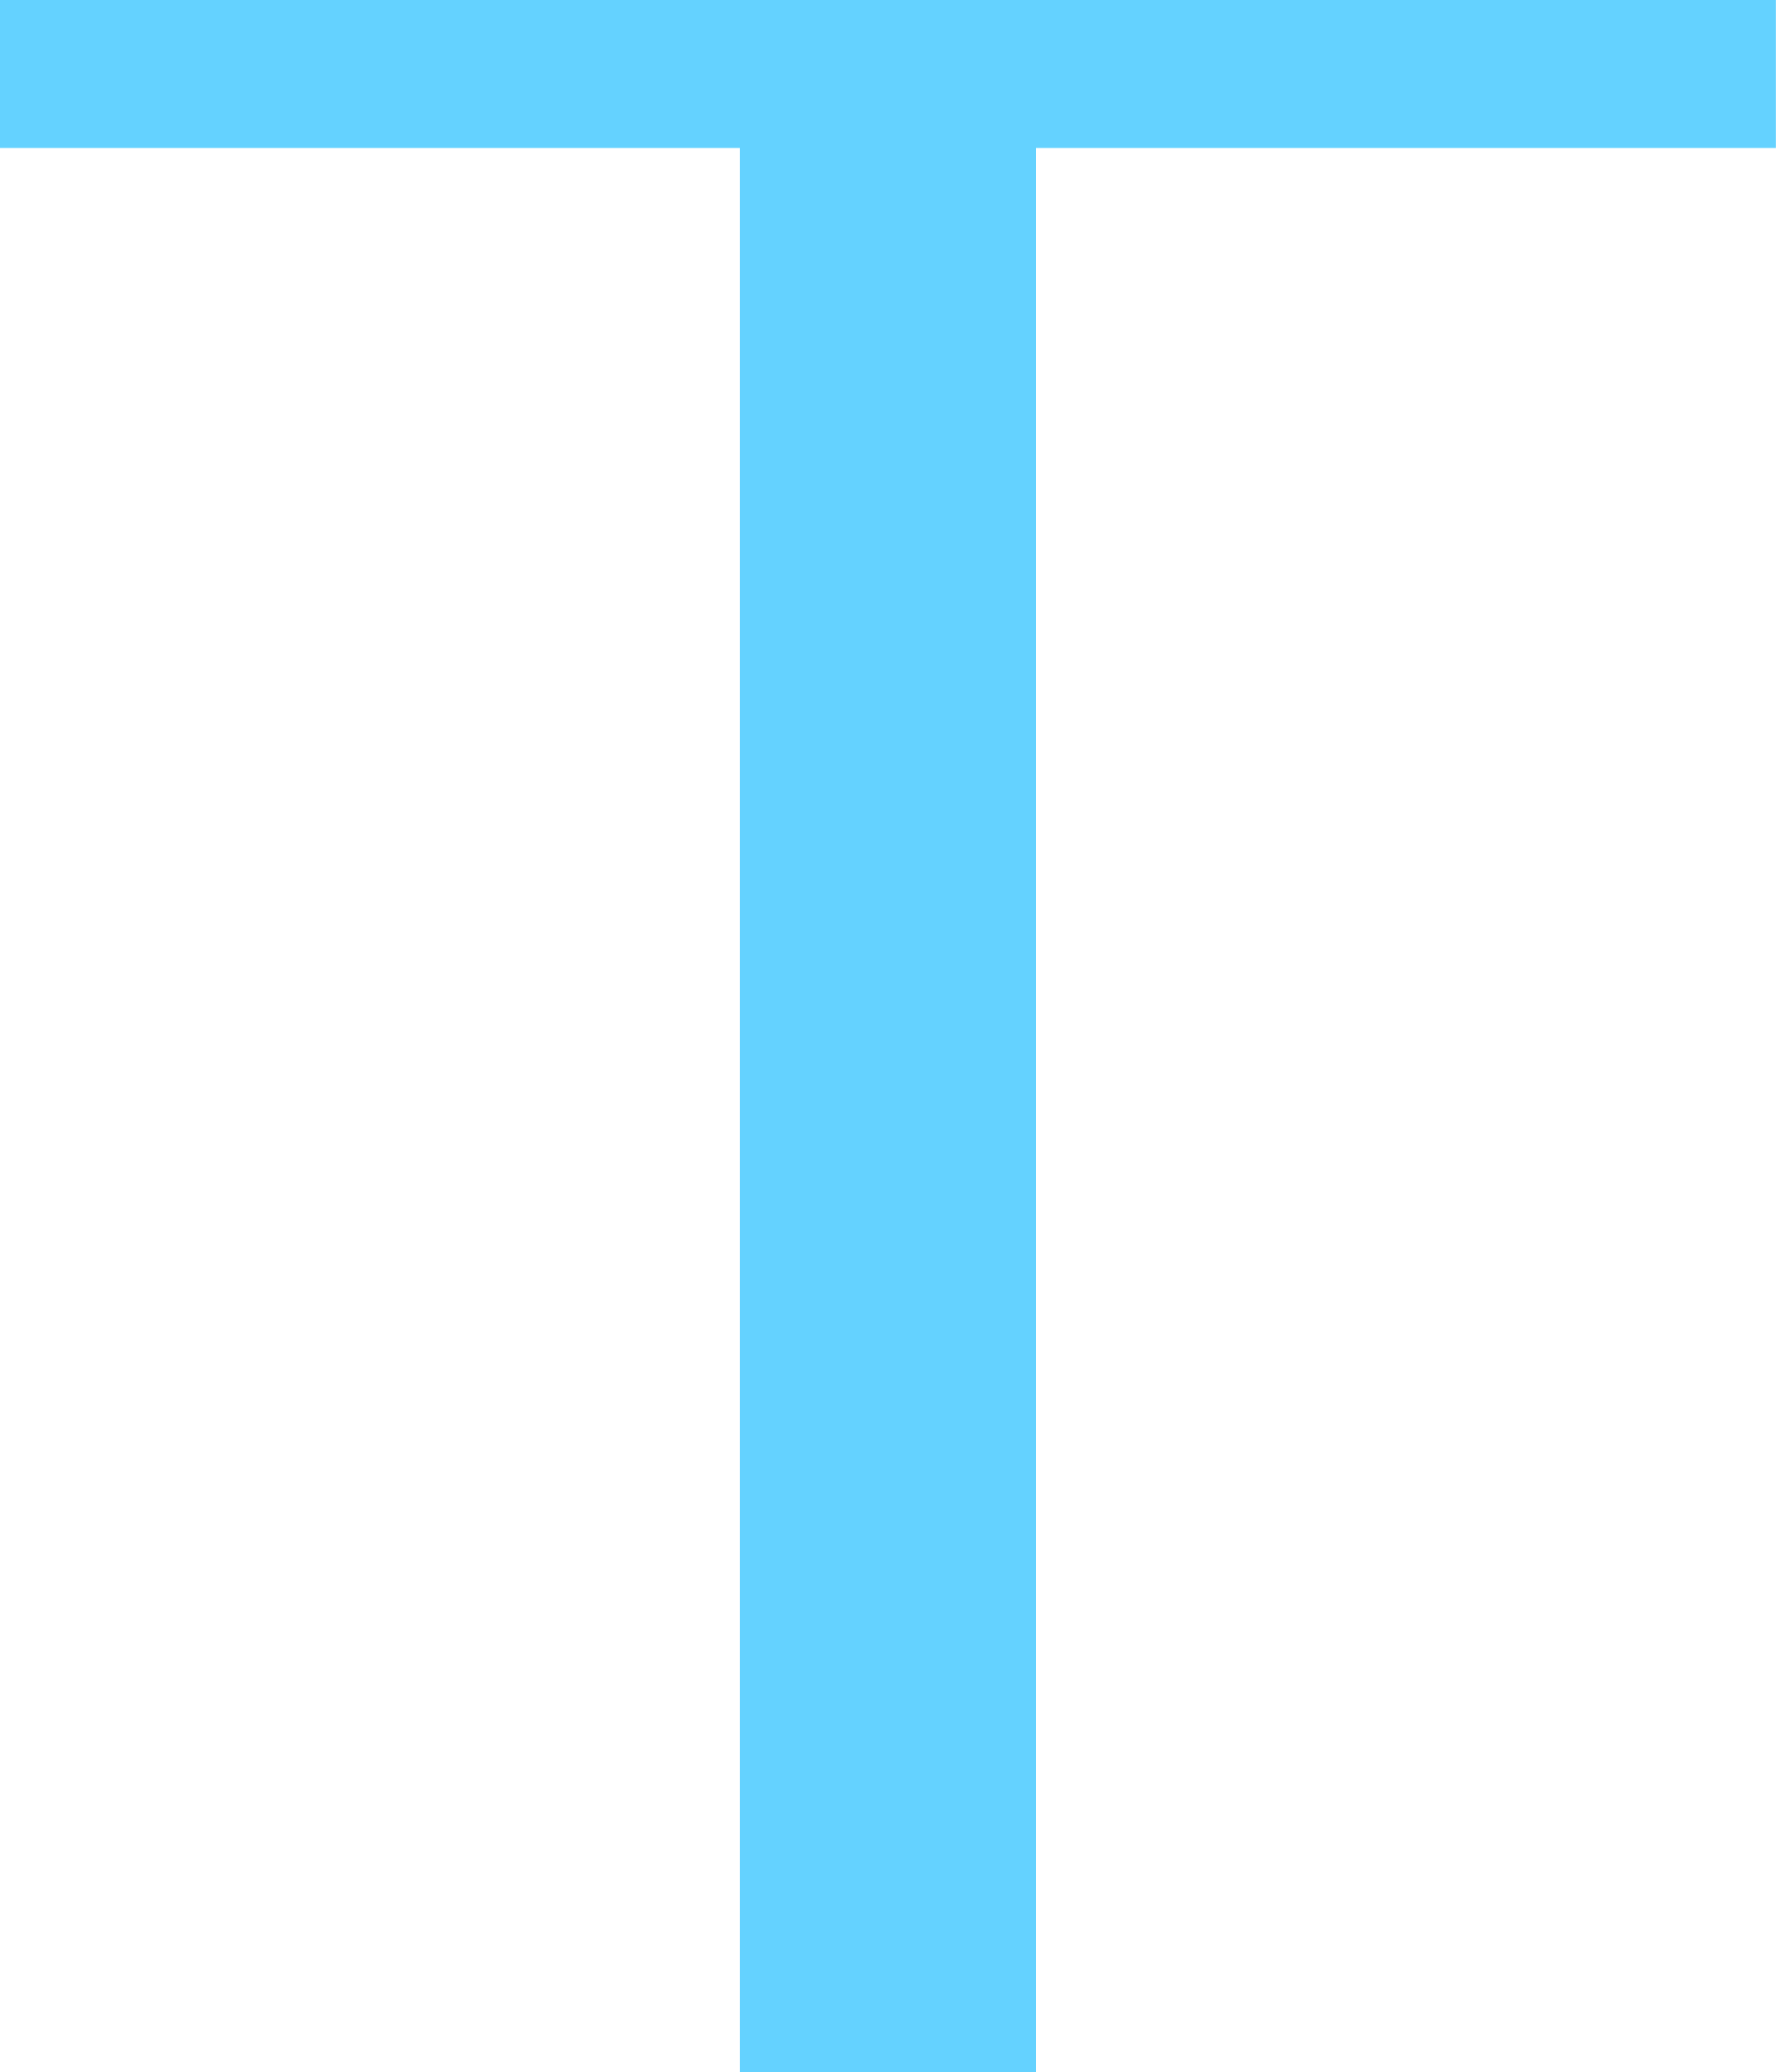
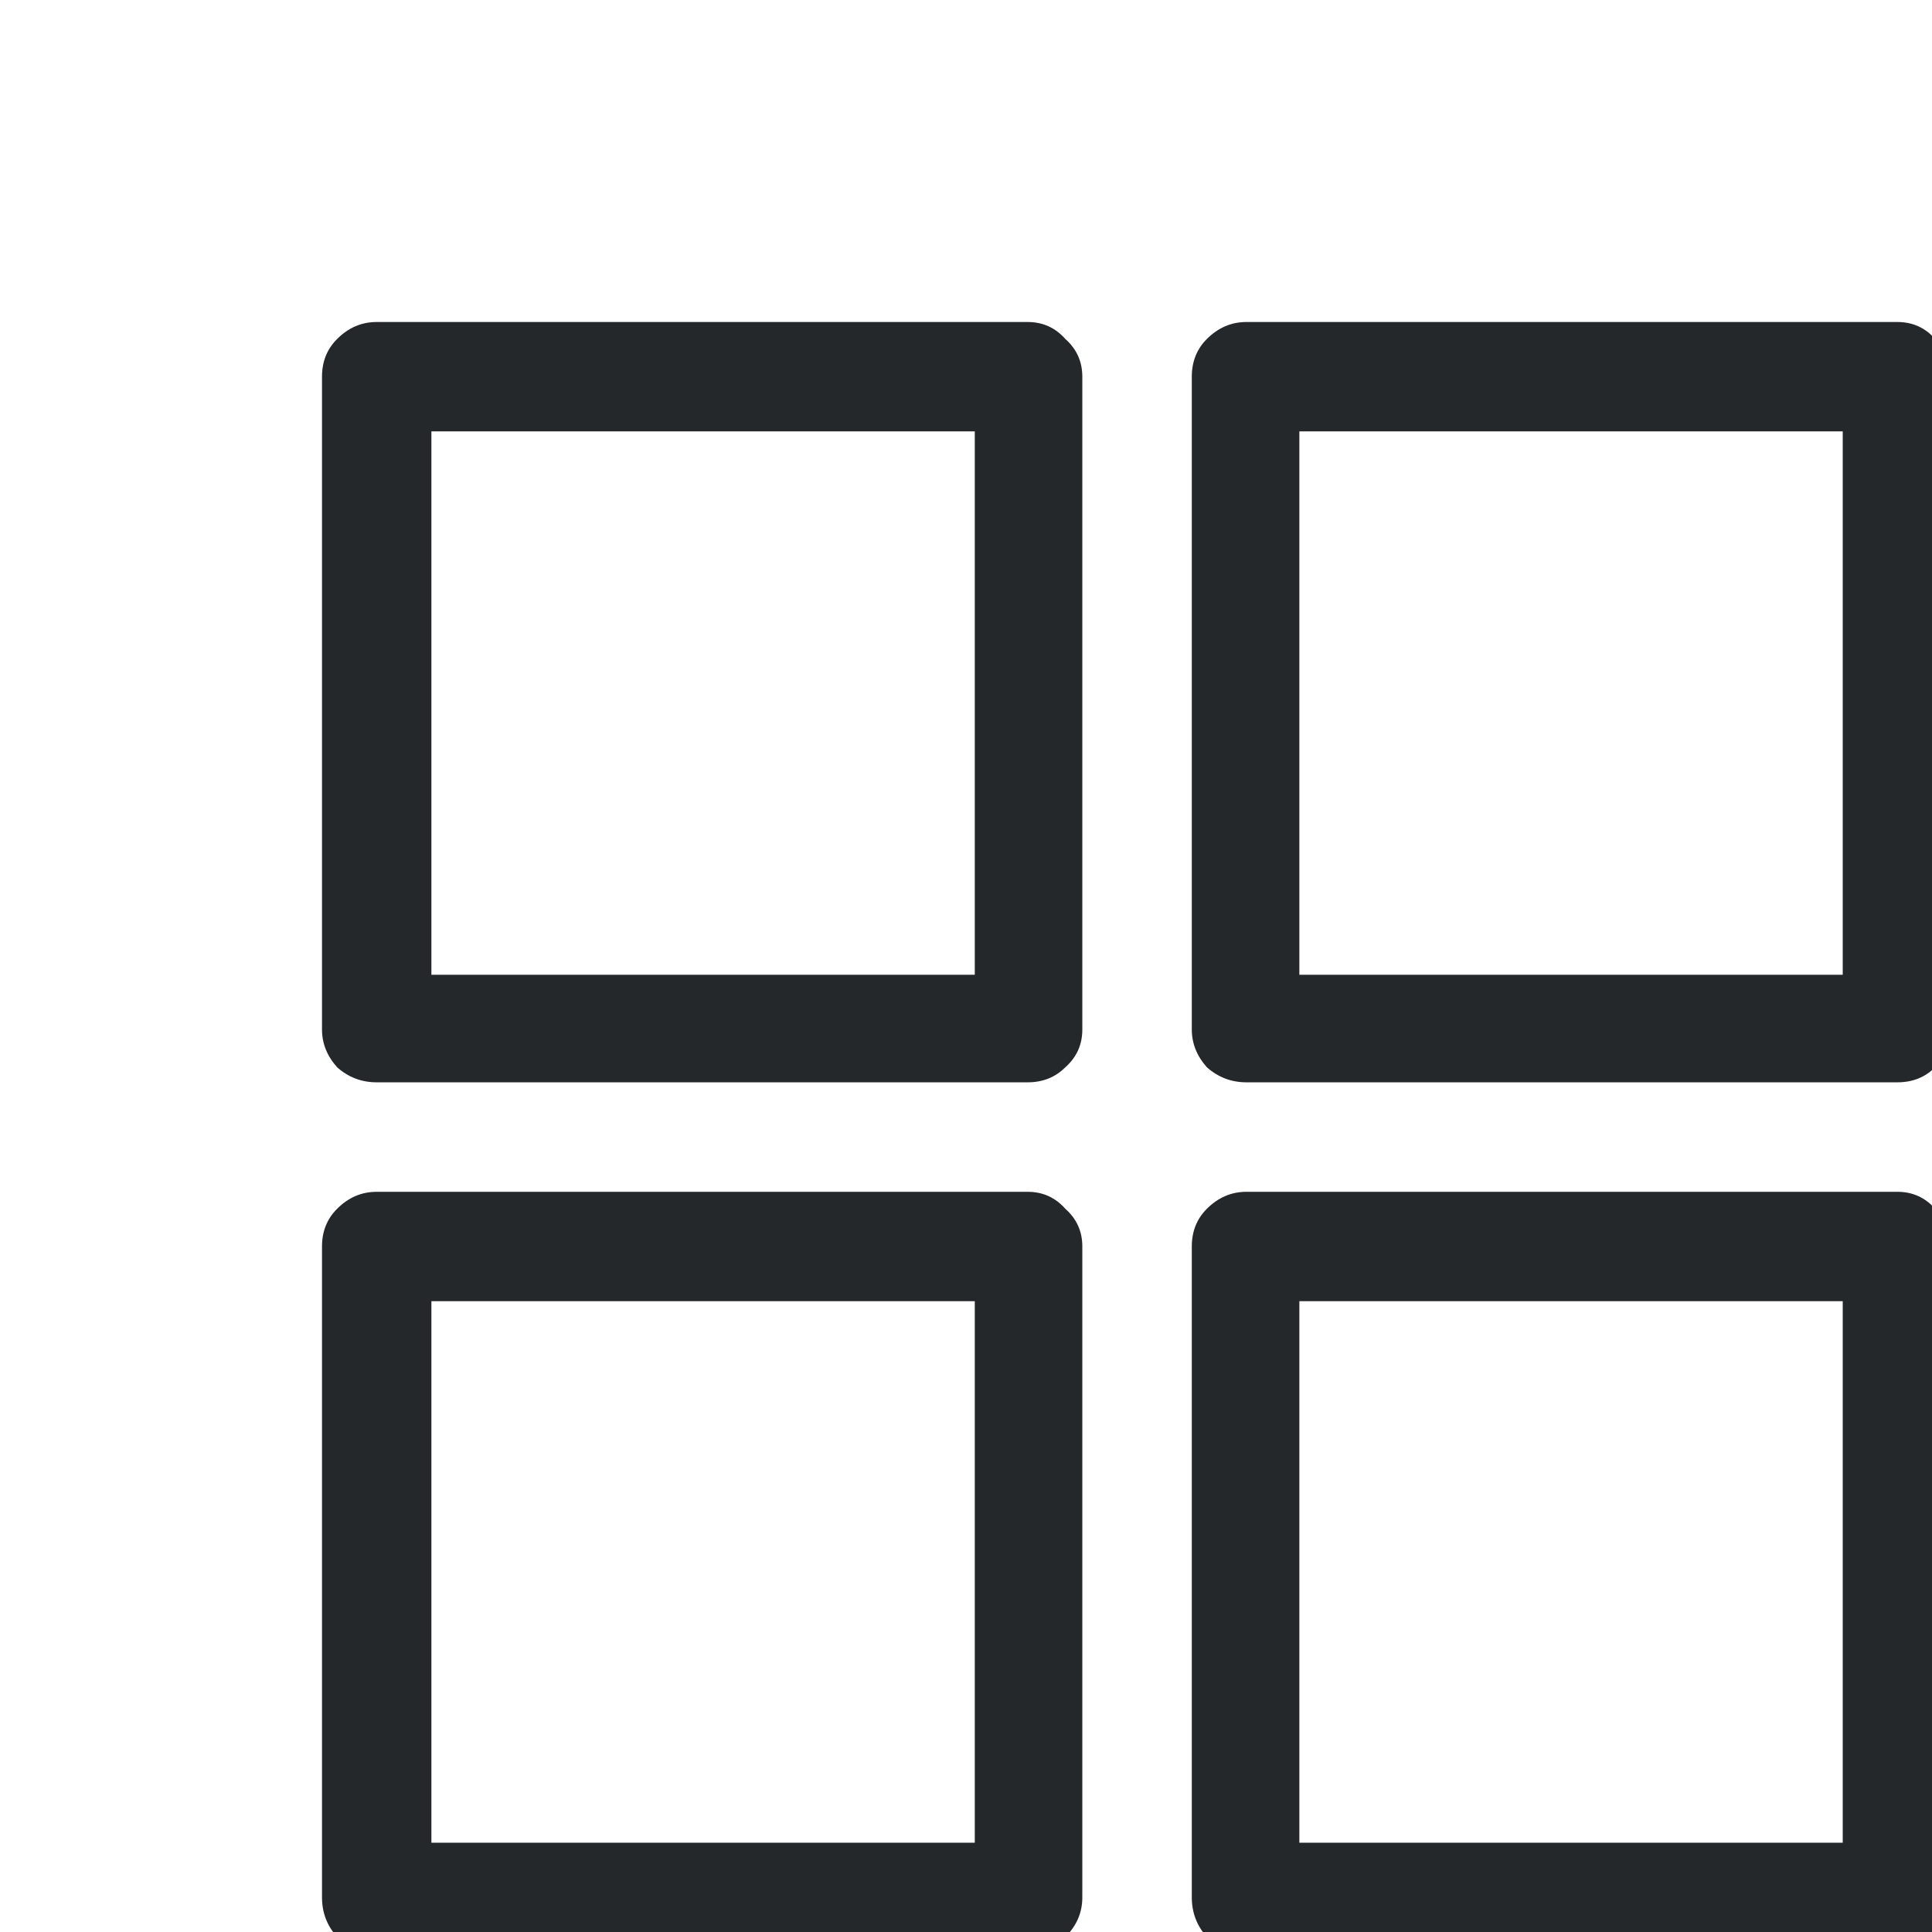
- <svg xmlns="http://www.w3.org/2000/svg" width="12" height="14" viewBox="0 0 12 14" fill="none">
-   <path d="M5 1H0V0H12V1H7V14H5V1Z" fill="#64D2FF" />
+ <svg xmlns="http://www.w3.org/2000/svg" width="24" height="24" viewBox="0 0 24 24" fill="none">
+   <path d="M16.141 16.164H22.891V22.891H16.141V16.164ZM5.359 16.164H12.109V22.891H5.359V16.164ZM15.484 14.805C15.297 14.805 15.133 14.875 14.992 15.016C14.867 15.141 14.805 15.297 14.805 15.484V23.57C14.805 23.758 14.867 23.922 14.992 24.062C15.133 24.188 15.297 24.25 15.484 24.25H23.57C23.758 24.25 23.914 24.188 24.039 24.062C24.18 23.922 24.25 23.758 24.25 23.57V15.484C24.25 15.297 24.18 15.141 24.039 15.016C23.914 14.875 23.758 14.805 23.57 14.805H15.484ZM4.68 14.805C4.492 14.805 4.328 14.875 4.188 15.016C4.062 15.141 4 15.297 4 15.484V23.57C4 23.758 4.062 23.922 4.188 24.062C4.328 24.188 4.492 24.25 4.68 24.25H12.766C12.953 24.25 13.109 24.188 13.234 24.062C13.375 23.922 13.445 23.758 13.445 23.57V15.484C13.445 15.297 13.375 15.141 13.234 15.016C13.109 14.875 12.953 14.805 12.766 14.805H4.68ZM16.141 5.359H22.891V12.109H16.141V5.359ZM5.359 5.359H12.109V12.109H5.359V5.359ZM15.484 4C15.297 4 15.133 4.07 14.992 4.211C14.867 4.336 14.805 4.492 14.805 4.68V12.789C14.805 12.961 14.867 13.117 14.992 13.258C15.133 13.383 15.297 13.445 15.484 13.445H23.57C23.758 13.445 23.914 13.383 24.039 13.258C24.18 13.133 24.25 12.977 24.25 12.789V4.68C24.25 4.492 24.18 4.336 24.039 4.211C23.914 4.07 23.758 4 23.57 4H15.484ZM4.68 4C4.492 4 4.328 4.07 4.188 4.211C4.062 4.336 4 4.492 4 4.68V12.789C4 12.961 4.062 13.117 4.188 13.258C4.328 13.383 4.492 13.445 4.68 13.445H12.766C12.953 13.445 13.109 13.383 13.234 13.258C13.375 13.133 13.445 12.977 13.445 12.789V4.68C13.445 4.492 13.375 4.336 13.234 4.211C13.109 4.07 12.953 4 12.766 4H4.68Z" fill="#25282B" />
</svg>
